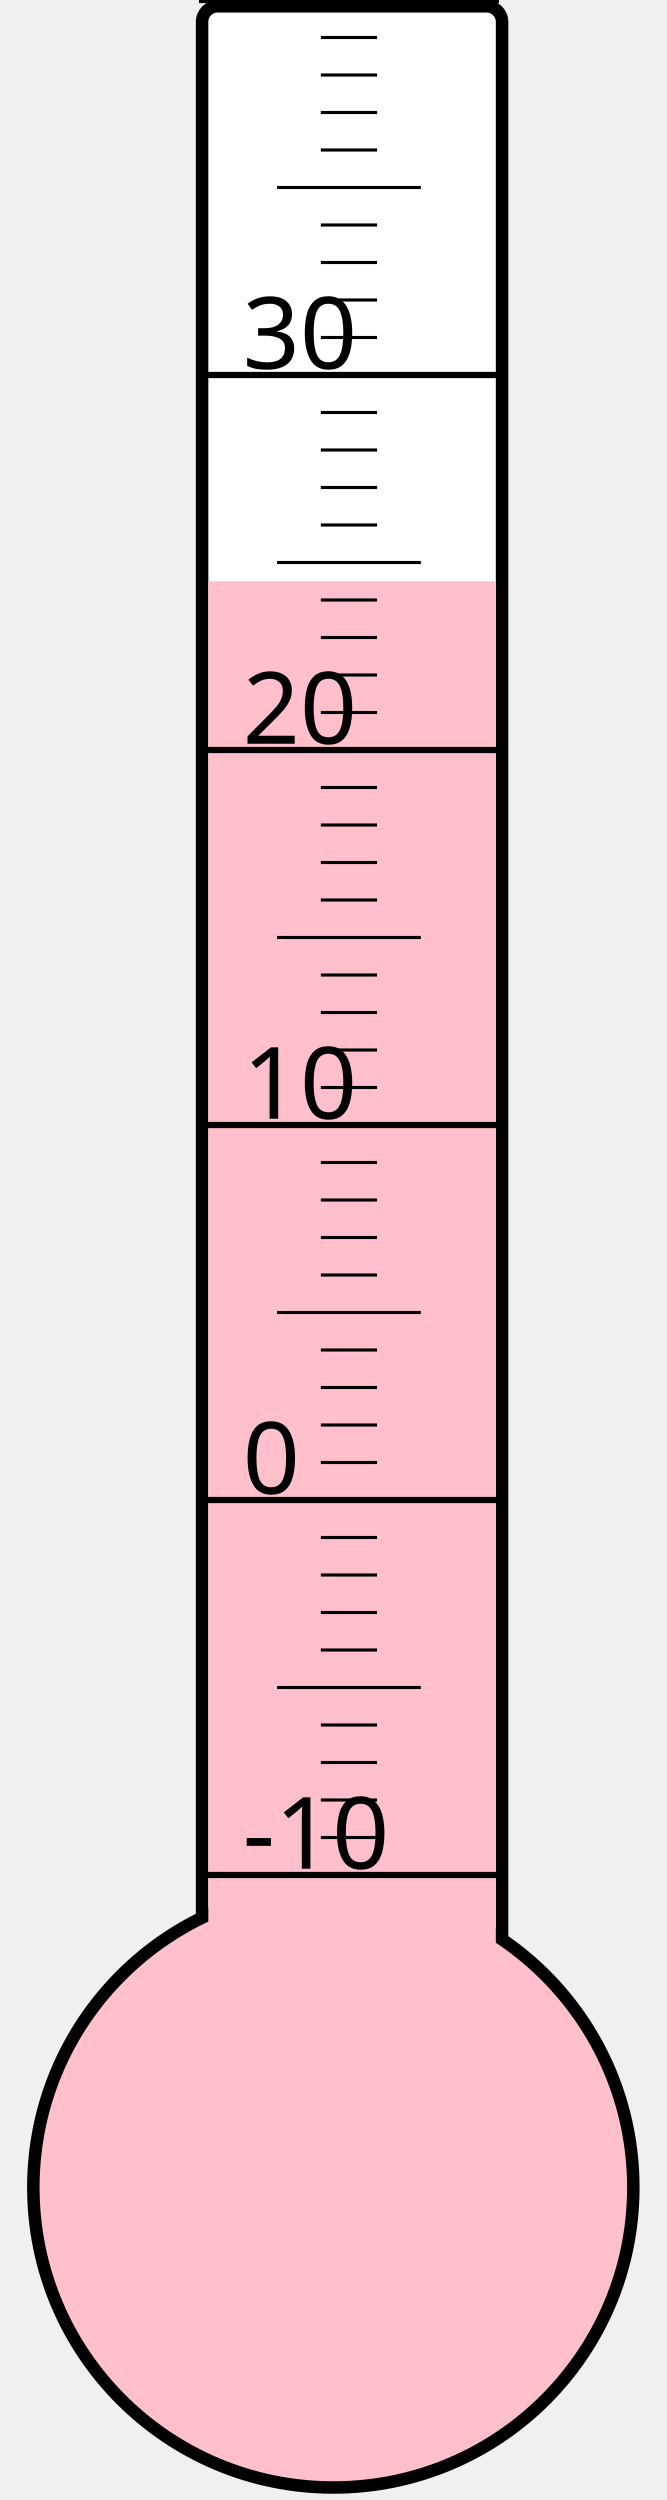
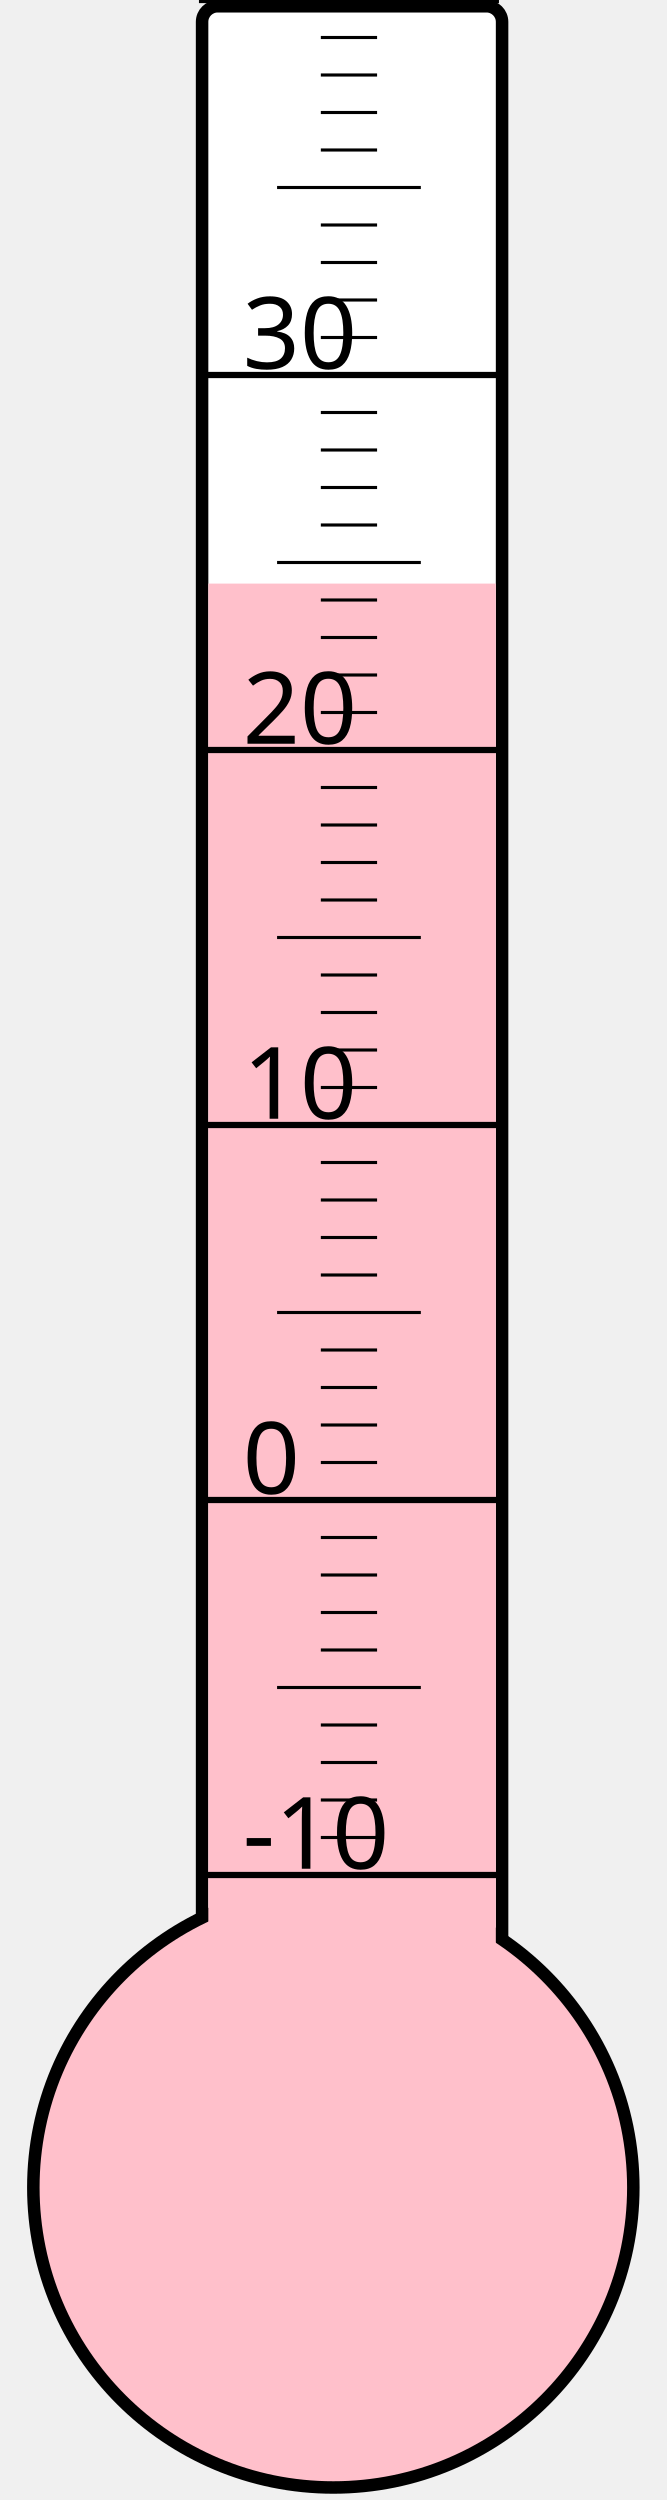
<svg xmlns="http://www.w3.org/2000/svg" width="40px" height="150px" viewBox="0 0 200 800">
  <rect width="200" height="800" x="0" y="0" style="fill: #ffffeb; fill-opacity: 0;" />
  <rect width="96" height="680" x="58" y="2" rx="5" ry="5" style="fill: white; fill-opacity: 1; stroke: black; stroke-width: 4;" />
  <circle cx="100" cy="700" r="96" style="fill: pink; stroke: black; stroke-width: 4;" />
-   <rect width="92" height="514.0" x="60" y="186.0" style="fill: pink; fill-opacity: 1; stroke-width: 0;" />
+   <rect width="92" height="513.25" x="60" y="186.75" style="fill: pink; fill-opacity: 1; stroke-width: 0;" />
  <text x="71" y="598" style="font-family: sans-serif; font-size: 24pt;">-10</text>
  <text x="71" y="478" style="font-family: sans-serif; font-size: 24pt;">0</text>
  <text x="71" y="358" style="font-family: sans-serif; font-size: 24pt;">10</text>
  <text x="71" y="238" style="font-family: sans-serif; font-size: 24pt;">20</text>
  <text x="71" y="118" style="font-family: sans-serif; font-size: 24pt;">30</text>
  <g style="stroke: black;">
    <line x1="57" y1="600" x2="153" y2="600" style="stroke-width: 2;" />
    <line x1="96" y1="588" x2="114" y2="588" style="stroke-width: 1;" />
    <line x1="96" y1="576" x2="114" y2="576" style="stroke-width: 1;" />
    <line x1="96" y1="564" x2="114" y2="564" style="stroke-width: 1;" />
    <line x1="96" y1="552" x2="114" y2="552" style="stroke-width: 1;" />
    <line x1="82" y1="540" x2="128" y2="540" style="stroke-width: 1;" />
    <line x1="96" y1="528" x2="114" y2="528" style="stroke-width: 1;" />
    <line x1="96" y1="516" x2="114" y2="516" style="stroke-width: 1;" />
    <line x1="96" y1="504" x2="114" y2="504" style="stroke-width: 1;" />
    <line x1="96" y1="492" x2="114" y2="492" style="stroke-width: 1;" />
    <line x1="57" y1="480" x2="153" y2="480" style="stroke-width: 2;" />
    <line x1="96" y1="468" x2="114" y2="468" style="stroke-width: 1;" />
    <line x1="96" y1="456" x2="114" y2="456" style="stroke-width: 1;" />
    <line x1="96" y1="444" x2="114" y2="444" style="stroke-width: 1;" />
    <line x1="96" y1="432" x2="114" y2="432" style="stroke-width: 1;" />
    <line x1="82" y1="420" x2="128" y2="420" style="stroke-width: 1;" />
    <line x1="96" y1="408" x2="114" y2="408" style="stroke-width: 1;" />
    <line x1="96" y1="396" x2="114" y2="396" style="stroke-width: 1;" />
    <line x1="96" y1="384" x2="114" y2="384" style="stroke-width: 1;" />
    <line x1="96" y1="372" x2="114" y2="372" style="stroke-width: 1;" />
    <line x1="57" y1="360" x2="153" y2="360" style="stroke-width: 2;" />
    <line x1="96" y1="348" x2="114" y2="348" style="stroke-width: 1;" />
    <line x1="96" y1="336" x2="114" y2="336" style="stroke-width: 1;" />
    <line x1="96" y1="324" x2="114" y2="324" style="stroke-width: 1;" />
    <line x1="96" y1="312" x2="114" y2="312" style="stroke-width: 1;" />
    <line x1="82" y1="300" x2="128" y2="300" style="stroke-width: 1;" />
    <line x1="96" y1="288" x2="114" y2="288" style="stroke-width: 1;" />
    <line x1="96" y1="276" x2="114" y2="276" style="stroke-width: 1;" />
    <line x1="96" y1="264" x2="114" y2="264" style="stroke-width: 1;" />
    <line x1="96" y1="252" x2="114" y2="252" style="stroke-width: 1;" />
    <line x1="57" y1="240" x2="153" y2="240" style="stroke-width: 2;" />
    <line x1="96" y1="228" x2="114" y2="228" style="stroke-width: 1;" />
    <line x1="96" y1="216" x2="114" y2="216" style="stroke-width: 1;" />
    <line x1="96" y1="204" x2="114" y2="204" style="stroke-width: 1;" />
    <line x1="96" y1="192" x2="114" y2="192" style="stroke-width: 1;" />
    <line x1="82" y1="180" x2="128" y2="180" style="stroke-width: 1;" />
    <line x1="96" y1="168" x2="114" y2="168" style="stroke-width: 1;" />
    <line x1="96" y1="156" x2="114" y2="156" style="stroke-width: 1;" />
    <line x1="96" y1="144" x2="114" y2="144" style="stroke-width: 1;" />
    <line x1="96" y1="132" x2="114" y2="132" style="stroke-width: 1;" />
    <line x1="57" y1="120" x2="153" y2="120" style="stroke-width: 2;" />
    <line x1="96" y1="108" x2="114" y2="108" style="stroke-width: 1;" />
    <line x1="96" y1="96" x2="114" y2="96" style="stroke-width: 1;" />
    <line x1="96" y1="84" x2="114" y2="84" style="stroke-width: 1;" />
    <line x1="96" y1="72" x2="114" y2="72" style="stroke-width: 1;" />
    <line x1="82" y1="60" x2="128" y2="60" style="stroke-width: 1;" />
    <line x1="96" y1="48" x2="114" y2="48" style="stroke-width: 1;" />
    <line x1="96" y1="36" x2="114" y2="36" style="stroke-width: 1;" />
    <line x1="96" y1="24" x2="114" y2="24" style="stroke-width: 1;" />
    <line x1="96" y1="12" x2="114" y2="12" style="stroke-width: 1;" />
    <line x1="57" y1="0" x2="153" y2="0" style="stroke-width: 2;" />
  </g>
</svg>
